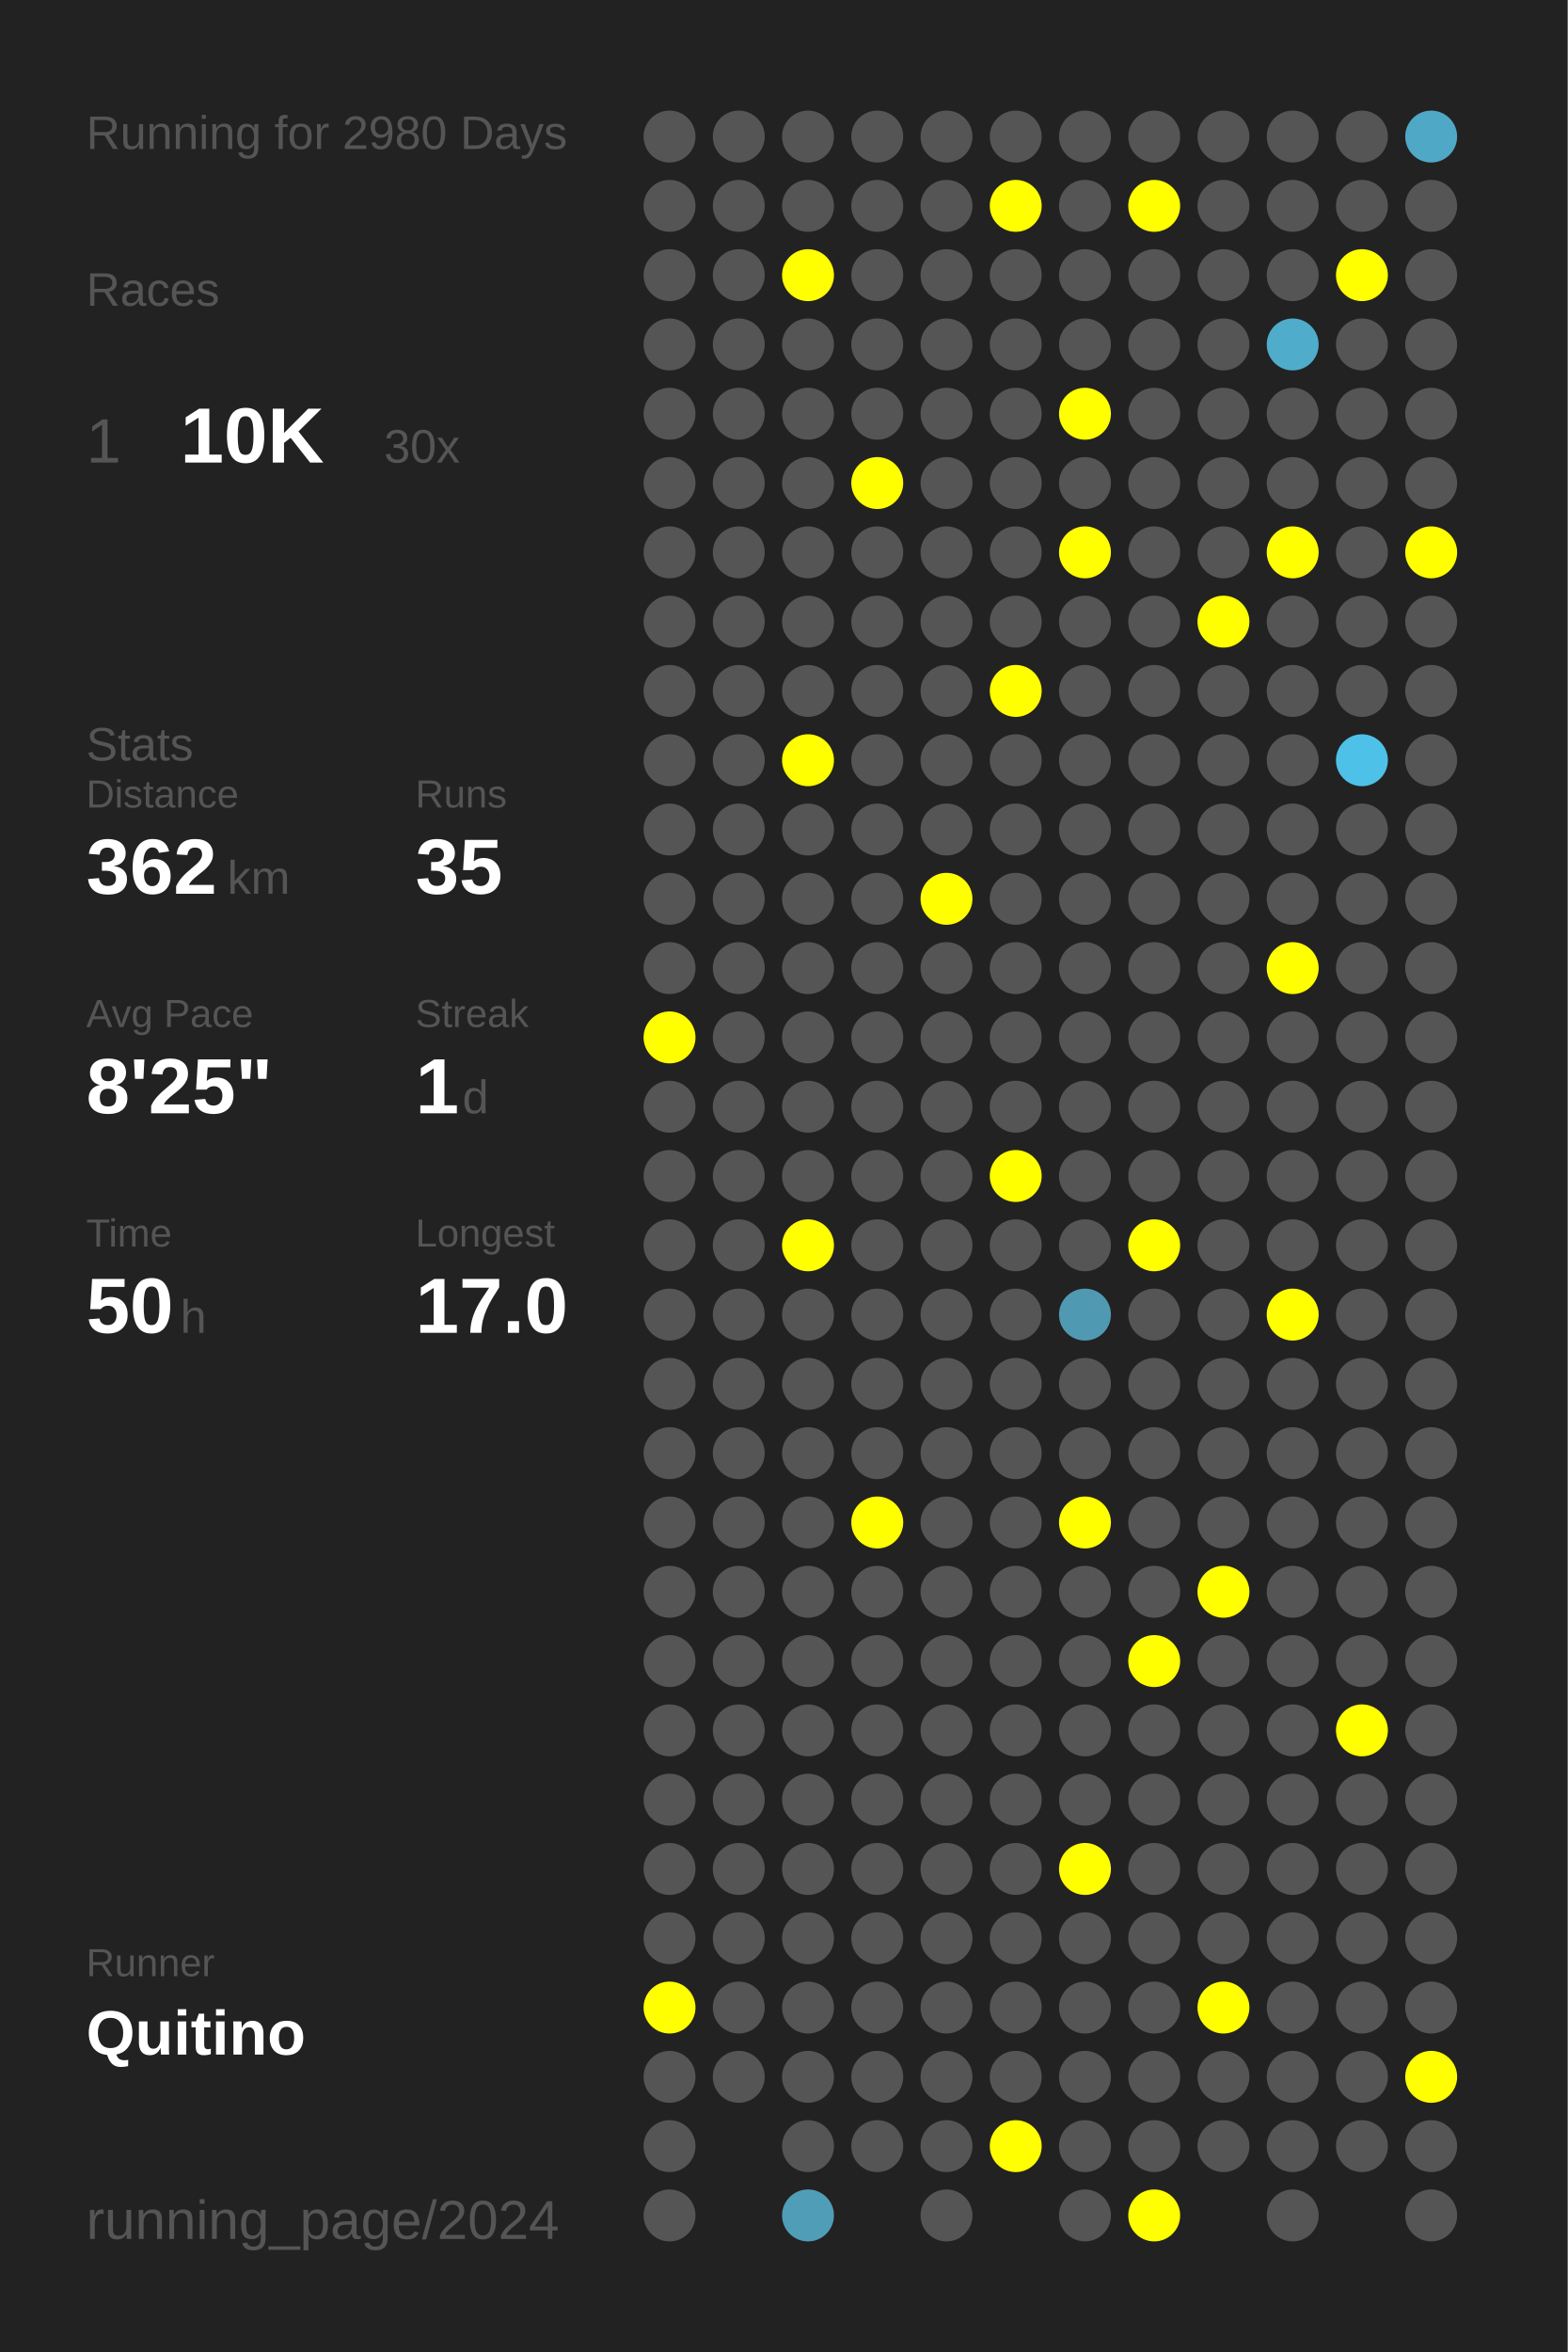
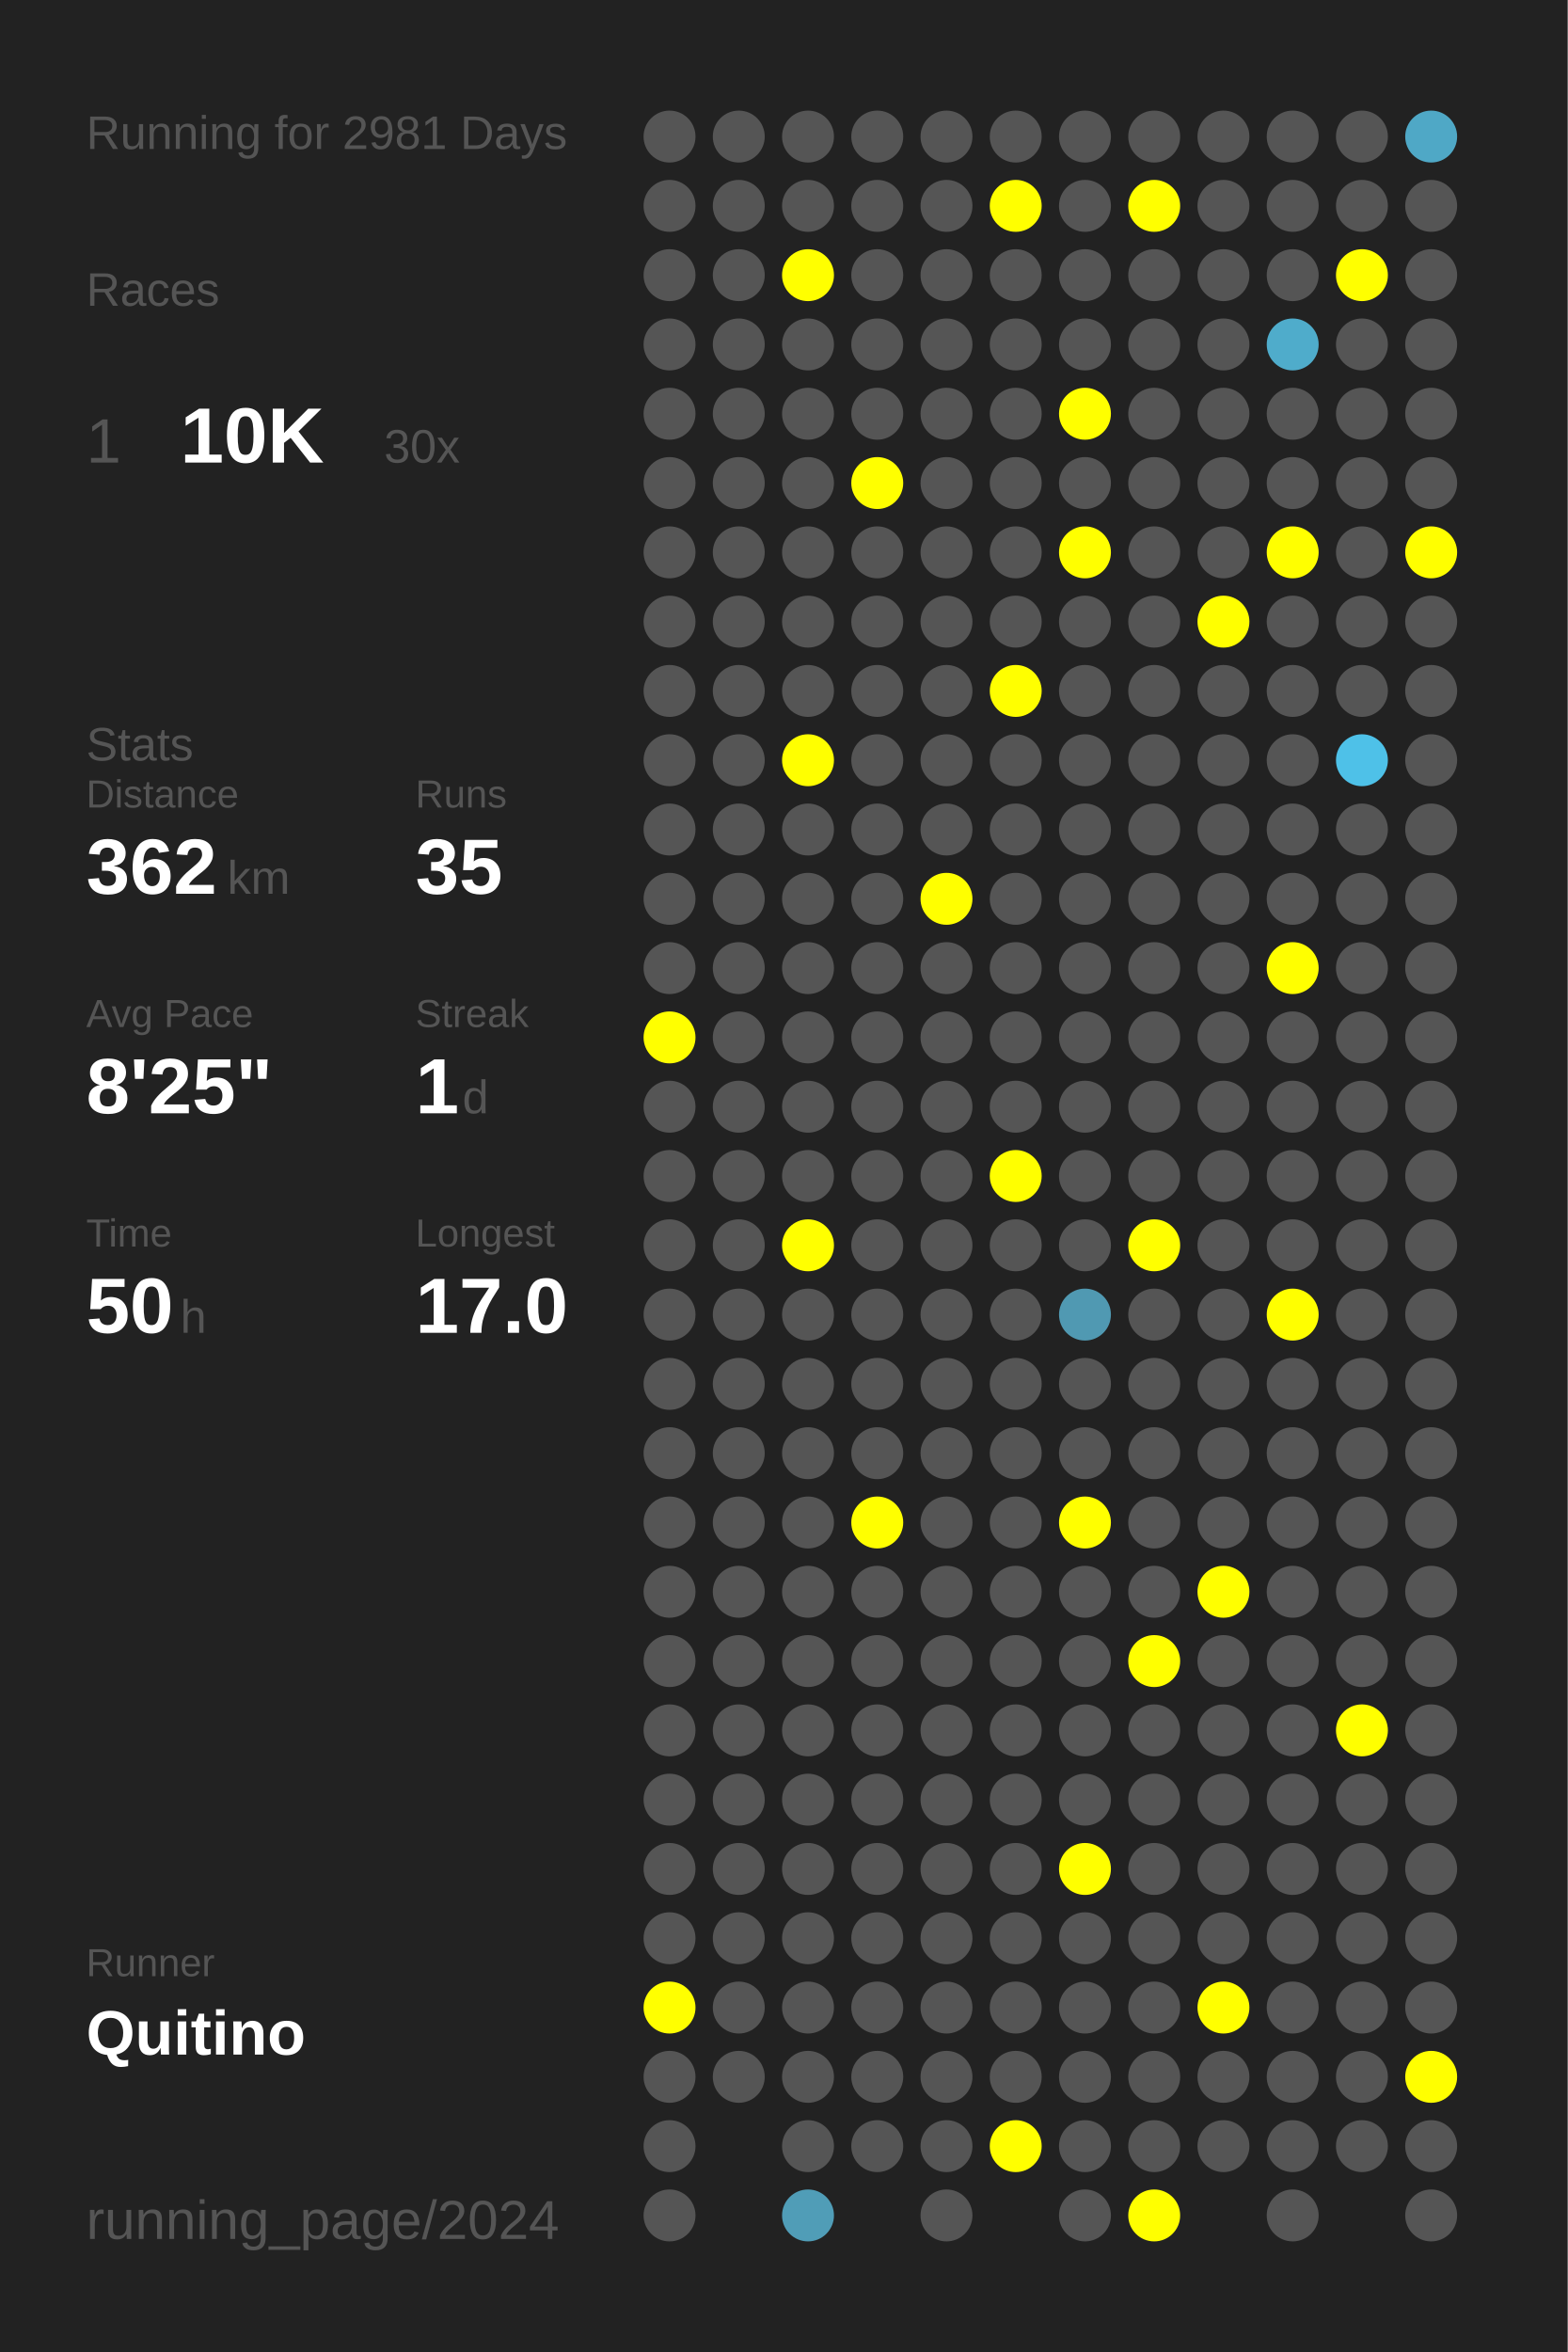
<svg xmlns="http://www.w3.org/2000/svg" baseProfile="full" height="300mm" version="1.1" viewBox="0,0,200,300" width="200mm">
  <defs />
  <rect fill="#222222" height="300" width="200" x="0" y="0" />
-   <text fill="#555555" style="font-size:6px; font-family:Arial;" x="11" y="19">Running for 2980 Days</text>
+   <text fill="#555555" style="font-size:6px; font-family:Arial;" x="11" y="19">Running for 2981 Days</text>
  <text fill="#555555" style="font-size:6px; font-family:Arial;" x="11" y="39">Races</text>
  <text fill="#555555" style="font-size:8px; font-family:Arial;" x="11" y="59">1</text>
  <text fill="#FFFFFF" style="font-size:10px; font-family:Arial; font-weight:bold;" x="23" y="59">10K</text>
  <text fill="#555555" style="font-size:6px; font-family:Arial;" x="49" y="59">30x</text>
  <text fill="#555555" style="font-size:6px; font-family:Arial;" x="11" y="97">Stats</text>
  <text fill="#555555" style="font-size:5px; font-family:Arial;" x="11" y="103">Distance</text>
  <text fill="#FFFFFF" style="font-size:10px; font-family:Arial; font-weight:bold;" x="11" y="114">362</text>
  <text fill="#555555" style="font-size:6px; font-family:Arial;" x="29" y="114">km</text>
  <text fill="#555555" style="font-size:5px; font-family:Arial;" x="53" y="103">Runs</text>
  <text fill="#FFFFFF" style="font-size:10px; font-family:Arial; font-weight:bold;" x="53" y="114">35</text>
  <text fill="#555555" style="font-size:5px; font-family:Arial;" x="11" y="131">Avg Pace</text>
  <text fill="#FFFFFF" style="font-size:10px; font-family:Arial; font-weight:bold;" x="11" y="142">8'25"</text>
  <text fill="#555555" style="font-size:5px; font-family:Arial;" x="53" y="131">Streak</text>
  <text fill="#FFFFFF" style="font-size:10px; font-family:Arial; font-weight:bold;" x="53" y="142">1</text>
  <text fill="#555555" style="font-size:6px; font-family:Arial;" x="59" y="142">d</text>
  <text fill="#555555" style="font-size:5px; font-family:Arial;" x="11" y="159">Time</text>
  <text fill="#FFFFFF" style="font-size:10px; font-family:Arial; font-weight:bold;" x="11" y="170">50</text>
  <text fill="#555555" style="font-size:6px; font-family:Arial;" x="23" y="170">h</text>
  <text fill="#555555" style="font-size:5px; font-family:Arial;" x="53" y="159">Longest</text>
  <text fill="#FFFFFF" style="font-size:10px; font-family:Arial; font-weight:bold;" x="53" y="170">17.0</text>
  <text fill="#555555" style="font-size:5px; font-family:Arial;" x="11" y="252.065">Runner</text>
  <text fill="#FFFFFF" style="font-size:8px; font-family:Arial; font-weight:bold;" x="11" y="262.065">Quitino</text>
  <text fill="#555555" style="font-size:7px; font-family:Arial;" x="11" y="285.581">running_page/2024</text>
  <circle cx="85.417" cy="17.419" fill="#555555" r="3.312" />
  <circle cx="85.417" cy="26.258" fill="#555555" r="3.312" />
  <circle cx="85.417" cy="35.097" fill="#555555" r="3.312" />
  <circle cx="85.417" cy="43.935" fill="#555555" r="3.312" />
  <circle cx="85.417" cy="52.774" fill="#555555" r="3.312" />
  <circle cx="85.417" cy="61.613" fill="#555555" r="3.312" />
  <circle cx="85.417" cy="70.452" fill="#555555" r="3.312" />
  <circle cx="85.417" cy="79.29" fill="#555555" r="3.312" />
  <circle cx="85.417" cy="88.129" fill="#555555" r="3.312" />
  <circle cx="85.417" cy="96.968" fill="#555555" r="3.312" />
  <circle cx="85.417" cy="105.806" fill="#555555" r="3.312" />
  <circle cx="85.417" cy="114.645" fill="#555555" r="3.312" />
  <circle cx="85.417" cy="123.484" fill="#555555" r="3.312" />
  <circle cx="85.417" cy="132.323" fill="#FFFF00" r="3.312" />
  <circle cx="85.417" cy="141.161" fill="#555555" r="3.312" />
  <circle cx="85.417" cy="150" fill="#555555" r="3.312" />
  <circle cx="85.417" cy="158.839" fill="#555555" r="3.312" />
  <circle cx="85.417" cy="167.677" fill="#555555" r="3.312" />
  <circle cx="85.417" cy="176.516" fill="#555555" r="3.312" />
  <circle cx="85.417" cy="185.355" fill="#555555" r="3.312" />
  <circle cx="85.417" cy="194.194" fill="#555555" r="3.312" />
  <circle cx="85.417" cy="203.032" fill="#555555" r="3.312" />
  <circle cx="85.417" cy="211.871" fill="#555555" r="3.312" />
  <circle cx="85.417" cy="220.71" fill="#555555" r="3.312" />
  <circle cx="85.417" cy="229.548" fill="#555555" r="3.312" />
  <circle cx="85.417" cy="238.387" fill="#555555" r="3.312" />
  <circle cx="85.417" cy="247.226" fill="#555555" r="3.312" />
  <circle cx="85.417" cy="256.065" fill="#FFFF00" r="3.312" />
  <circle cx="85.417" cy="264.903" fill="#555555" r="3.312" />
  <circle cx="85.417" cy="273.742" fill="#555555" r="3.312" />
  <circle cx="85.417" cy="282.581" fill="#555555" r="3.312" />
  <circle cx="94.25" cy="17.419" fill="#555555" r="3.312" />
  <circle cx="94.25" cy="26.258" fill="#555555" r="3.312" />
  <circle cx="94.25" cy="35.097" fill="#555555" r="3.312" />
  <circle cx="94.25" cy="43.935" fill="#555555" r="3.312" />
  <circle cx="94.25" cy="52.774" fill="#555555" r="3.312" />
  <circle cx="94.25" cy="61.613" fill="#555555" r="3.312" />
  <circle cx="94.25" cy="70.452" fill="#555555" r="3.312" />
  <circle cx="94.25" cy="79.29" fill="#555555" r="3.312" />
  <circle cx="94.25" cy="88.129" fill="#555555" r="3.312" />
  <circle cx="94.25" cy="96.968" fill="#555555" r="3.312" />
  <circle cx="94.25" cy="105.806" fill="#555555" r="3.312" />
  <circle cx="94.25" cy="114.645" fill="#555555" r="3.312" />
  <circle cx="94.25" cy="123.484" fill="#555555" r="3.312" />
  <circle cx="94.25" cy="132.323" fill="#555555" r="3.312" />
  <circle cx="94.25" cy="141.161" fill="#555555" r="3.312" />
  <circle cx="94.25" cy="150" fill="#555555" r="3.312" />
  <circle cx="94.25" cy="158.839" fill="#555555" r="3.312" />
  <circle cx="94.25" cy="167.677" fill="#555555" r="3.312" />
  <circle cx="94.25" cy="176.516" fill="#555555" r="3.312" />
  <circle cx="94.25" cy="185.355" fill="#555555" r="3.312" />
  <circle cx="94.25" cy="194.194" fill="#555555" r="3.312" />
  <circle cx="94.25" cy="203.032" fill="#555555" r="3.312" />
  <circle cx="94.25" cy="211.871" fill="#555555" r="3.312" />
  <circle cx="94.25" cy="220.71" fill="#555555" r="3.312" />
  <circle cx="94.25" cy="229.548" fill="#555555" r="3.312" />
  <circle cx="94.25" cy="238.387" fill="#555555" r="3.312" />
  <circle cx="94.25" cy="247.226" fill="#555555" r="3.312" />
  <circle cx="94.25" cy="256.065" fill="#555555" r="3.312" />
  <circle cx="94.25" cy="264.903" fill="#555555" r="3.312" />
  <circle cx="103.083" cy="17.419" fill="#555555" r="3.312" />
  <circle cx="103.083" cy="26.258" fill="#555555" r="3.312" />
  <circle cx="103.083" cy="35.097" fill="#FFFF00" r="3.312" />
  <circle cx="103.083" cy="43.935" fill="#555555" r="3.312" />
  <circle cx="103.083" cy="52.774" fill="#555555" r="3.312" />
  <circle cx="103.083" cy="61.613" fill="#555555" r="3.312" />
  <circle cx="103.083" cy="70.452" fill="#555555" r="3.312" />
  <circle cx="103.083" cy="79.29" fill="#555555" r="3.312" />
  <circle cx="103.083" cy="88.129" fill="#555555" r="3.312" />
  <circle cx="103.083" cy="96.968" fill="#FFFF00" r="3.312" />
  <circle cx="103.083" cy="105.806" fill="#555555" r="3.312" />
  <circle cx="103.083" cy="114.645" fill="#555555" r="3.312" />
  <circle cx="103.083" cy="123.484" fill="#555555" r="3.312" />
  <circle cx="103.083" cy="132.323" fill="#555555" r="3.312" />
  <circle cx="103.083" cy="141.161" fill="#555555" r="3.312" />
  <circle cx="103.083" cy="150" fill="#555555" r="3.312" />
  <circle cx="103.083" cy="158.839" fill="#FFFF00" r="3.312" />
  <circle cx="103.083" cy="167.677" fill="#555555" r="3.312" />
  <circle cx="103.083" cy="176.516" fill="#555555" r="3.312" />
  <circle cx="103.083" cy="185.355" fill="#555555" r="3.312" />
  <circle cx="103.083" cy="194.194" fill="#555555" r="3.312" />
  <circle cx="103.083" cy="203.032" fill="#555555" r="3.312" />
  <circle cx="103.083" cy="211.871" fill="#555555" r="3.312" />
  <circle cx="103.083" cy="220.71" fill="#555555" r="3.312" />
  <circle cx="103.083" cy="229.548" fill="#555555" r="3.312" />
  <circle cx="103.083" cy="238.387" fill="#555555" r="3.312" />
  <circle cx="103.083" cy="247.226" fill="#555555" r="3.312" />
  <circle cx="103.083" cy="256.065" fill="#555555" r="3.312" />
  <circle cx="103.083" cy="264.903" fill="#555555" r="3.312" />
  <circle cx="103.083" cy="273.742" fill="#555555" r="3.312" />
  <circle cx="103.083" cy="282.581" fill="#509db7" r="3.312" />
  <circle cx="111.917" cy="17.419" fill="#555555" r="3.312" />
  <circle cx="111.917" cy="26.258" fill="#555555" r="3.312" />
  <circle cx="111.917" cy="35.097" fill="#555555" r="3.312" />
  <circle cx="111.917" cy="43.935" fill="#555555" r="3.312" />
  <circle cx="111.917" cy="52.774" fill="#555555" r="3.312" />
  <circle cx="111.917" cy="61.613" fill="#FFFF00" r="3.312" />
  <circle cx="111.917" cy="70.452" fill="#555555" r="3.312" />
  <circle cx="111.917" cy="79.29" fill="#555555" r="3.312" />
  <circle cx="111.917" cy="88.129" fill="#555555" r="3.312" />
  <circle cx="111.917" cy="96.968" fill="#555555" r="3.312" />
  <circle cx="111.917" cy="105.806" fill="#555555" r="3.312" />
  <circle cx="111.917" cy="114.645" fill="#555555" r="3.312" />
  <circle cx="111.917" cy="123.484" fill="#555555" r="3.312" />
  <circle cx="111.917" cy="132.323" fill="#555555" r="3.312" />
  <circle cx="111.917" cy="141.161" fill="#555555" r="3.312" />
  <circle cx="111.917" cy="150" fill="#555555" r="3.312" />
  <circle cx="111.917" cy="158.839" fill="#555555" r="3.312" />
  <circle cx="111.917" cy="167.677" fill="#555555" r="3.312" />
  <circle cx="111.917" cy="176.516" fill="#555555" r="3.312" />
  <circle cx="111.917" cy="185.355" fill="#555555" r="3.312" />
  <circle cx="111.917" cy="194.194" fill="#FFFF00" r="3.312" />
  <circle cx="111.917" cy="203.032" fill="#555555" r="3.312" />
  <circle cx="111.917" cy="211.871" fill="#555555" r="3.312" />
  <circle cx="111.917" cy="220.71" fill="#555555" r="3.312" />
  <circle cx="111.917" cy="229.548" fill="#555555" r="3.312" />
  <circle cx="111.917" cy="238.387" fill="#555555" r="3.312" />
  <circle cx="111.917" cy="247.226" fill="#555555" r="3.312" />
  <circle cx="111.917" cy="256.065" fill="#555555" r="3.312" />
  <circle cx="111.917" cy="264.903" fill="#555555" r="3.312" />
  <circle cx="111.917" cy="273.742" fill="#555555" r="3.312" />
  <circle cx="120.75" cy="17.419" fill="#555555" r="3.312" />
  <circle cx="120.75" cy="26.258" fill="#555555" r="3.312" />
  <circle cx="120.75" cy="35.097" fill="#555555" r="3.312" />
  <circle cx="120.75" cy="43.935" fill="#555555" r="3.312" />
  <circle cx="120.75" cy="52.774" fill="#555555" r="3.312" />
  <circle cx="120.75" cy="61.613" fill="#555555" r="3.312" />
  <circle cx="120.75" cy="70.452" fill="#555555" r="3.312" />
  <circle cx="120.75" cy="79.29" fill="#555555" r="3.312" />
  <circle cx="120.75" cy="88.129" fill="#555555" r="3.312" />
  <circle cx="120.75" cy="96.968" fill="#555555" r="3.312" />
  <circle cx="120.75" cy="105.806" fill="#555555" r="3.312" />
  <circle cx="120.75" cy="114.645" fill="#FFFF00" r="3.312" />
  <circle cx="120.75" cy="123.484" fill="#555555" r="3.312" />
  <circle cx="120.75" cy="132.323" fill="#555555" r="3.312" />
  <circle cx="120.75" cy="141.161" fill="#555555" r="3.312" />
  <circle cx="120.75" cy="150" fill="#555555" r="3.312" />
  <circle cx="120.75" cy="158.839" fill="#555555" r="3.312" />
  <circle cx="120.75" cy="167.677" fill="#555555" r="3.312" />
  <circle cx="120.75" cy="176.516" fill="#555555" r="3.312" />
  <circle cx="120.75" cy="185.355" fill="#555555" r="3.312" />
  <circle cx="120.75" cy="194.194" fill="#555555" r="3.312" />
  <circle cx="120.75" cy="203.032" fill="#555555" r="3.312" />
  <circle cx="120.75" cy="211.871" fill="#555555" r="3.312" />
  <circle cx="120.75" cy="220.71" fill="#555555" r="3.312" />
  <circle cx="120.75" cy="229.548" fill="#555555" r="3.312" />
  <circle cx="120.75" cy="238.387" fill="#555555" r="3.312" />
  <circle cx="120.75" cy="247.226" fill="#555555" r="3.312" />
  <circle cx="120.75" cy="256.065" fill="#555555" r="3.312" />
  <circle cx="120.75" cy="264.903" fill="#555555" r="3.312" />
  <circle cx="120.75" cy="273.742" fill="#555555" r="3.312" />
  <circle cx="120.75" cy="282.581" fill="#555555" r="3.312" />
  <circle cx="129.583" cy="17.419" fill="#555555" r="3.312" />
  <circle cx="129.583" cy="26.258" fill="#FFFF00" r="3.312" />
  <circle cx="129.583" cy="35.097" fill="#555555" r="3.312" />
  <circle cx="129.583" cy="43.935" fill="#555555" r="3.312" />
  <circle cx="129.583" cy="52.774" fill="#555555" r="3.312" />
  <circle cx="129.583" cy="61.613" fill="#555555" r="3.312" />
  <circle cx="129.583" cy="70.452" fill="#555555" r="3.312" />
  <circle cx="129.583" cy="79.29" fill="#555555" r="3.312" />
  <circle cx="129.583" cy="88.129" fill="#FFFF00" r="3.312" />
  <circle cx="129.583" cy="96.968" fill="#555555" r="3.312" />
  <circle cx="129.583" cy="105.806" fill="#555555" r="3.312" />
  <circle cx="129.583" cy="114.645" fill="#555555" r="3.312" />
  <circle cx="129.583" cy="123.484" fill="#555555" r="3.312" />
  <circle cx="129.583" cy="132.323" fill="#555555" r="3.312" />
  <circle cx="129.583" cy="141.161" fill="#555555" r="3.312" />
  <circle cx="129.583" cy="150" fill="#FFFF00" r="3.312" />
  <circle cx="129.583" cy="158.839" fill="#555555" r="3.312" />
  <circle cx="129.583" cy="167.677" fill="#555555" r="3.312" />
  <circle cx="129.583" cy="176.516" fill="#555555" r="3.312" />
  <circle cx="129.583" cy="185.355" fill="#555555" r="3.312" />
  <circle cx="129.583" cy="194.194" fill="#555555" r="3.312" />
  <circle cx="129.583" cy="203.032" fill="#555555" r="3.312" />
  <circle cx="129.583" cy="211.871" fill="#555555" r="3.312" />
  <circle cx="129.583" cy="220.71" fill="#555555" r="3.312" />
  <circle cx="129.583" cy="229.548" fill="#555555" r="3.312" />
  <circle cx="129.583" cy="238.387" fill="#555555" r="3.312" />
  <circle cx="129.583" cy="247.226" fill="#555555" r="3.312" />
  <circle cx="129.583" cy="256.065" fill="#555555" r="3.312" />
  <circle cx="129.583" cy="264.903" fill="#555555" r="3.312" />
  <circle cx="129.583" cy="273.742" fill="#FFFF00" r="3.312" />
  <circle cx="138.417" cy="17.419" fill="#555555" r="3.312" />
  <circle cx="138.417" cy="26.258" fill="#555555" r="3.312" />
  <circle cx="138.417" cy="35.097" fill="#555555" r="3.312" />
  <circle cx="138.417" cy="43.935" fill="#555555" r="3.312" />
  <circle cx="138.417" cy="52.774" fill="#FFFF00" r="3.312" />
  <circle cx="138.417" cy="61.613" fill="#555555" r="3.312" />
  <circle cx="138.417" cy="70.452" fill="#FFFF00" r="3.312" />
  <circle cx="138.417" cy="79.29" fill="#555555" r="3.312" />
  <circle cx="138.417" cy="88.129" fill="#555555" r="3.312" />
  <circle cx="138.417" cy="96.968" fill="#555555" r="3.312" />
  <circle cx="138.417" cy="105.806" fill="#555555" r="3.312" />
  <circle cx="138.417" cy="114.645" fill="#555555" r="3.312" />
  <circle cx="138.417" cy="123.484" fill="#555555" r="3.312" />
  <circle cx="138.417" cy="132.323" fill="#555555" r="3.312" />
  <circle cx="138.417" cy="141.161" fill="#555555" r="3.312" />
  <circle cx="138.417" cy="150" fill="#555555" r="3.312" />
  <circle cx="138.417" cy="158.839" fill="#555555" r="3.312" />
  <circle cx="138.417" cy="167.677" fill="#5099b2" r="3.312" />
  <circle cx="138.417" cy="176.516" fill="#555555" r="3.312" />
  <circle cx="138.417" cy="185.355" fill="#555555" r="3.312" />
  <circle cx="138.417" cy="194.194" fill="#FFFF00" r="3.312" />
  <circle cx="138.417" cy="203.032" fill="#555555" r="3.312" />
  <circle cx="138.417" cy="211.871" fill="#555555" r="3.312" />
  <circle cx="138.417" cy="220.71" fill="#555555" r="3.312" />
  <circle cx="138.417" cy="229.548" fill="#555555" r="3.312" />
  <circle cx="138.417" cy="238.387" fill="#FFFF00" r="3.312" />
  <circle cx="138.417" cy="247.226" fill="#555555" r="3.312" />
  <circle cx="138.417" cy="256.065" fill="#555555" r="3.312" />
  <circle cx="138.417" cy="264.903" fill="#555555" r="3.312" />
  <circle cx="138.417" cy="273.742" fill="#555555" r="3.312" />
  <circle cx="138.417" cy="282.581" fill="#555555" r="3.312" />
  <circle cx="147.25" cy="17.419" fill="#555555" r="3.312" />
  <circle cx="147.25" cy="26.258" fill="#FFFF00" r="3.312" />
  <circle cx="147.25" cy="35.097" fill="#555555" r="3.312" />
  <circle cx="147.25" cy="43.935" fill="#555555" r="3.312" />
  <circle cx="147.25" cy="52.774" fill="#555555" r="3.312" />
  <circle cx="147.25" cy="61.613" fill="#555555" r="3.312" />
  <circle cx="147.25" cy="70.452" fill="#555555" r="3.312" />
  <circle cx="147.25" cy="79.29" fill="#555555" r="3.312" />
  <circle cx="147.25" cy="88.129" fill="#555555" r="3.312" />
  <circle cx="147.25" cy="96.968" fill="#555555" r="3.312" />
  <circle cx="147.25" cy="105.806" fill="#555555" r="3.312" />
  <circle cx="147.25" cy="114.645" fill="#555555" r="3.312" />
  <circle cx="147.25" cy="123.484" fill="#555555" r="3.312" />
  <circle cx="147.25" cy="132.323" fill="#555555" r="3.312" />
  <circle cx="147.25" cy="141.161" fill="#555555" r="3.312" />
  <circle cx="147.25" cy="150" fill="#555555" r="3.312" />
  <circle cx="147.25" cy="158.839" fill="#FFFF00" r="3.312" />
  <circle cx="147.25" cy="167.677" fill="#555555" r="3.312" />
  <circle cx="147.25" cy="176.516" fill="#555555" r="3.312" />
  <circle cx="147.25" cy="185.355" fill="#555555" r="3.312" />
  <circle cx="147.25" cy="194.194" fill="#555555" r="3.312" />
  <circle cx="147.25" cy="203.032" fill="#555555" r="3.312" />
  <circle cx="147.25" cy="211.871" fill="#FFFF00" r="3.312" />
  <circle cx="147.25" cy="220.71" fill="#555555" r="3.312" />
  <circle cx="147.25" cy="229.548" fill="#555555" r="3.312" />
  <circle cx="147.25" cy="238.387" fill="#555555" r="3.312" />
  <circle cx="147.25" cy="247.226" fill="#555555" r="3.312" />
  <circle cx="147.25" cy="256.065" fill="#555555" r="3.312" />
  <circle cx="147.25" cy="264.903" fill="#555555" r="3.312" />
  <circle cx="147.25" cy="273.742" fill="#555555" r="3.312" />
  <circle cx="147.25" cy="282.581" fill="#FFFF00" r="3.312" />
  <circle cx="156.083" cy="17.419" fill="#555555" r="3.312" />
  <circle cx="156.083" cy="26.258" fill="#555555" r="3.312" />
  <circle cx="156.083" cy="35.097" fill="#555555" r="3.312" />
  <circle cx="156.083" cy="43.935" fill="#555555" r="3.312" />
  <circle cx="156.083" cy="52.774" fill="#555555" r="3.312" />
  <circle cx="156.083" cy="61.613" fill="#555555" r="3.312" />
  <circle cx="156.083" cy="70.452" fill="#555555" r="3.312" />
  <circle cx="156.083" cy="79.29" fill="#FFFF00" r="3.312" />
  <circle cx="156.083" cy="88.129" fill="#555555" r="3.312" />
  <circle cx="156.083" cy="96.968" fill="#555555" r="3.312" />
  <circle cx="156.083" cy="105.806" fill="#555555" r="3.312" />
  <circle cx="156.083" cy="114.645" fill="#555555" r="3.312" />
  <circle cx="156.083" cy="123.484" fill="#555555" r="3.312" />
  <circle cx="156.083" cy="132.323" fill="#555555" r="3.312" />
  <circle cx="156.083" cy="141.161" fill="#555555" r="3.312" />
  <circle cx="156.083" cy="150" fill="#555555" r="3.312" />
  <circle cx="156.083" cy="158.839" fill="#555555" r="3.312" />
  <circle cx="156.083" cy="167.677" fill="#555555" r="3.312" />
  <circle cx="156.083" cy="176.516" fill="#555555" r="3.312" />
  <circle cx="156.083" cy="185.355" fill="#555555" r="3.312" />
  <circle cx="156.083" cy="194.194" fill="#555555" r="3.312" />
  <circle cx="156.083" cy="203.032" fill="#FFFF00" r="3.312" />
  <circle cx="156.083" cy="211.871" fill="#555555" r="3.312" />
  <circle cx="156.083" cy="220.71" fill="#555555" r="3.312" />
  <circle cx="156.083" cy="229.548" fill="#555555" r="3.312" />
  <circle cx="156.083" cy="238.387" fill="#555555" r="3.312" />
  <circle cx="156.083" cy="247.226" fill="#555555" r="3.312" />
  <circle cx="156.083" cy="256.065" fill="#FFFF00" r="3.312" />
  <circle cx="156.083" cy="264.903" fill="#555555" r="3.312" />
  <circle cx="156.083" cy="273.742" fill="#555555" r="3.312" />
  <circle cx="164.917" cy="17.419" fill="#555555" r="3.312" />
  <circle cx="164.917" cy="26.258" fill="#555555" r="3.312" />
  <circle cx="164.917" cy="35.097" fill="#555555" r="3.312" />
  <circle cx="164.917" cy="43.935" fill="#4faccb" r="3.312" />
  <circle cx="164.917" cy="52.774" fill="#555555" r="3.312" />
  <circle cx="164.917" cy="61.613" fill="#555555" r="3.312" />
  <circle cx="164.917" cy="70.452" fill="#FFFF00" r="3.312" />
  <circle cx="164.917" cy="79.29" fill="#555555" r="3.312" />
  <circle cx="164.917" cy="88.129" fill="#555555" r="3.312" />
  <circle cx="164.917" cy="96.968" fill="#555555" r="3.312" />
  <circle cx="164.917" cy="105.806" fill="#555555" r="3.312" />
  <circle cx="164.917" cy="114.645" fill="#555555" r="3.312" />
  <circle cx="164.917" cy="123.484" fill="#FFFF00" r="3.312" />
  <circle cx="164.917" cy="132.323" fill="#555555" r="3.312" />
  <circle cx="164.917" cy="141.161" fill="#555555" r="3.312" />
  <circle cx="164.917" cy="150" fill="#555555" r="3.312" />
  <circle cx="164.917" cy="158.839" fill="#555555" r="3.312" />
  <circle cx="164.917" cy="167.677" fill="#FFFF00" r="3.312" />
  <circle cx="164.917" cy="176.516" fill="#555555" r="3.312" />
  <circle cx="164.917" cy="185.355" fill="#555555" r="3.312" />
  <circle cx="164.917" cy="194.194" fill="#555555" r="3.312" />
  <circle cx="164.917" cy="203.032" fill="#555555" r="3.312" />
  <circle cx="164.917" cy="211.871" fill="#555555" r="3.312" />
  <circle cx="164.917" cy="220.71" fill="#555555" r="3.312" />
  <circle cx="164.917" cy="229.548" fill="#555555" r="3.312" />
  <circle cx="164.917" cy="238.387" fill="#555555" r="3.312" />
  <circle cx="164.917" cy="247.226" fill="#555555" r="3.312" />
  <circle cx="164.917" cy="256.065" fill="#555555" r="3.312" />
  <circle cx="164.917" cy="264.903" fill="#555555" r="3.312" />
  <circle cx="164.917" cy="273.742" fill="#555555" r="3.312" />
  <circle cx="164.917" cy="282.581" fill="#555555" r="3.312" />
  <circle cx="173.75" cy="17.419" fill="#555555" r="3.312" />
  <circle cx="173.75" cy="26.258" fill="#555555" r="3.312" />
  <circle cx="173.75" cy="35.097" fill="#FFFF00" r="3.312" />
  <circle cx="173.75" cy="43.935" fill="#555555" r="3.312" />
  <circle cx="173.75" cy="52.774" fill="#555555" r="3.312" />
  <circle cx="173.75" cy="61.613" fill="#555555" r="3.312" />
  <circle cx="173.75" cy="70.452" fill="#555555" r="3.312" />
  <circle cx="173.75" cy="79.29" fill="#555555" r="3.312" />
  <circle cx="173.75" cy="88.129" fill="#555555" r="3.312" />
  <circle cx="173.75" cy="96.968" fill="#4ec1e8" r="3.312" />
  <circle cx="173.75" cy="105.806" fill="#555555" r="3.312" />
  <circle cx="173.75" cy="114.645" fill="#555555" r="3.312" />
  <circle cx="173.75" cy="123.484" fill="#555555" r="3.312" />
  <circle cx="173.75" cy="132.323" fill="#555555" r="3.312" />
  <circle cx="173.75" cy="141.161" fill="#555555" r="3.312" />
  <circle cx="173.75" cy="150" fill="#555555" r="3.312" />
  <circle cx="173.75" cy="158.839" fill="#555555" r="3.312" />
  <circle cx="173.75" cy="167.677" fill="#555555" r="3.312" />
  <circle cx="173.75" cy="176.516" fill="#555555" r="3.312" />
  <circle cx="173.75" cy="185.355" fill="#555555" r="3.312" />
  <circle cx="173.75" cy="194.194" fill="#555555" r="3.312" />
  <circle cx="173.75" cy="203.032" fill="#555555" r="3.312" />
  <circle cx="173.75" cy="211.871" fill="#555555" r="3.312" />
  <circle cx="173.75" cy="220.71" fill="#FFFF00" r="3.312" />
  <circle cx="173.75" cy="229.548" fill="#555555" r="3.312" />
  <circle cx="173.75" cy="238.387" fill="#555555" r="3.312" />
  <circle cx="173.75" cy="247.226" fill="#555555" r="3.312" />
  <circle cx="173.75" cy="256.065" fill="#555555" r="3.312" />
  <circle cx="173.75" cy="264.903" fill="#555555" r="3.312" />
  <circle cx="173.75" cy="273.742" fill="#555555" r="3.312" />
  <circle cx="182.583" cy="17.419" fill="#4fa8c6" r="3.312" />
  <circle cx="182.583" cy="26.258" fill="#555555" r="3.312" />
  <circle cx="182.583" cy="35.097" fill="#555555" r="3.312" />
  <circle cx="182.583" cy="43.935" fill="#555555" r="3.312" />
  <circle cx="182.583" cy="52.774" fill="#555555" r="3.312" />
  <circle cx="182.583" cy="61.613" fill="#555555" r="3.312" />
  <circle cx="182.583" cy="70.452" fill="#FFFF00" r="3.312" />
  <circle cx="182.583" cy="79.29" fill="#555555" r="3.312" />
  <circle cx="182.583" cy="88.129" fill="#555555" r="3.312" />
  <circle cx="182.583" cy="96.968" fill="#555555" r="3.312" />
  <circle cx="182.583" cy="105.806" fill="#555555" r="3.312" />
  <circle cx="182.583" cy="114.645" fill="#555555" r="3.312" />
  <circle cx="182.583" cy="123.484" fill="#555555" r="3.312" />
  <circle cx="182.583" cy="132.323" fill="#555555" r="3.312" />
  <circle cx="182.583" cy="141.161" fill="#555555" r="3.312" />
  <circle cx="182.583" cy="150" fill="#555555" r="3.312" />
  <circle cx="182.583" cy="158.839" fill="#555555" r="3.312" />
  <circle cx="182.583" cy="167.677" fill="#555555" r="3.312" />
  <circle cx="182.583" cy="176.516" fill="#555555" r="3.312" />
  <circle cx="182.583" cy="185.355" fill="#555555" r="3.312" />
  <circle cx="182.583" cy="194.194" fill="#555555" r="3.312" />
  <circle cx="182.583" cy="203.032" fill="#555555" r="3.312" />
  <circle cx="182.583" cy="211.871" fill="#555555" r="3.312" />
  <circle cx="182.583" cy="220.71" fill="#555555" r="3.312" />
  <circle cx="182.583" cy="229.548" fill="#555555" r="3.312" />
  <circle cx="182.583" cy="238.387" fill="#555555" r="3.312" />
  <circle cx="182.583" cy="247.226" fill="#555555" r="3.312" />
  <circle cx="182.583" cy="256.065" fill="#555555" r="3.312" />
  <circle cx="182.583" cy="264.903" fill="#FFFF00" r="3.312" />
  <circle cx="182.583" cy="273.742" fill="#555555" r="3.312" />
  <circle cx="182.583" cy="282.581" fill="#555555" r="3.312" />
</svg>
